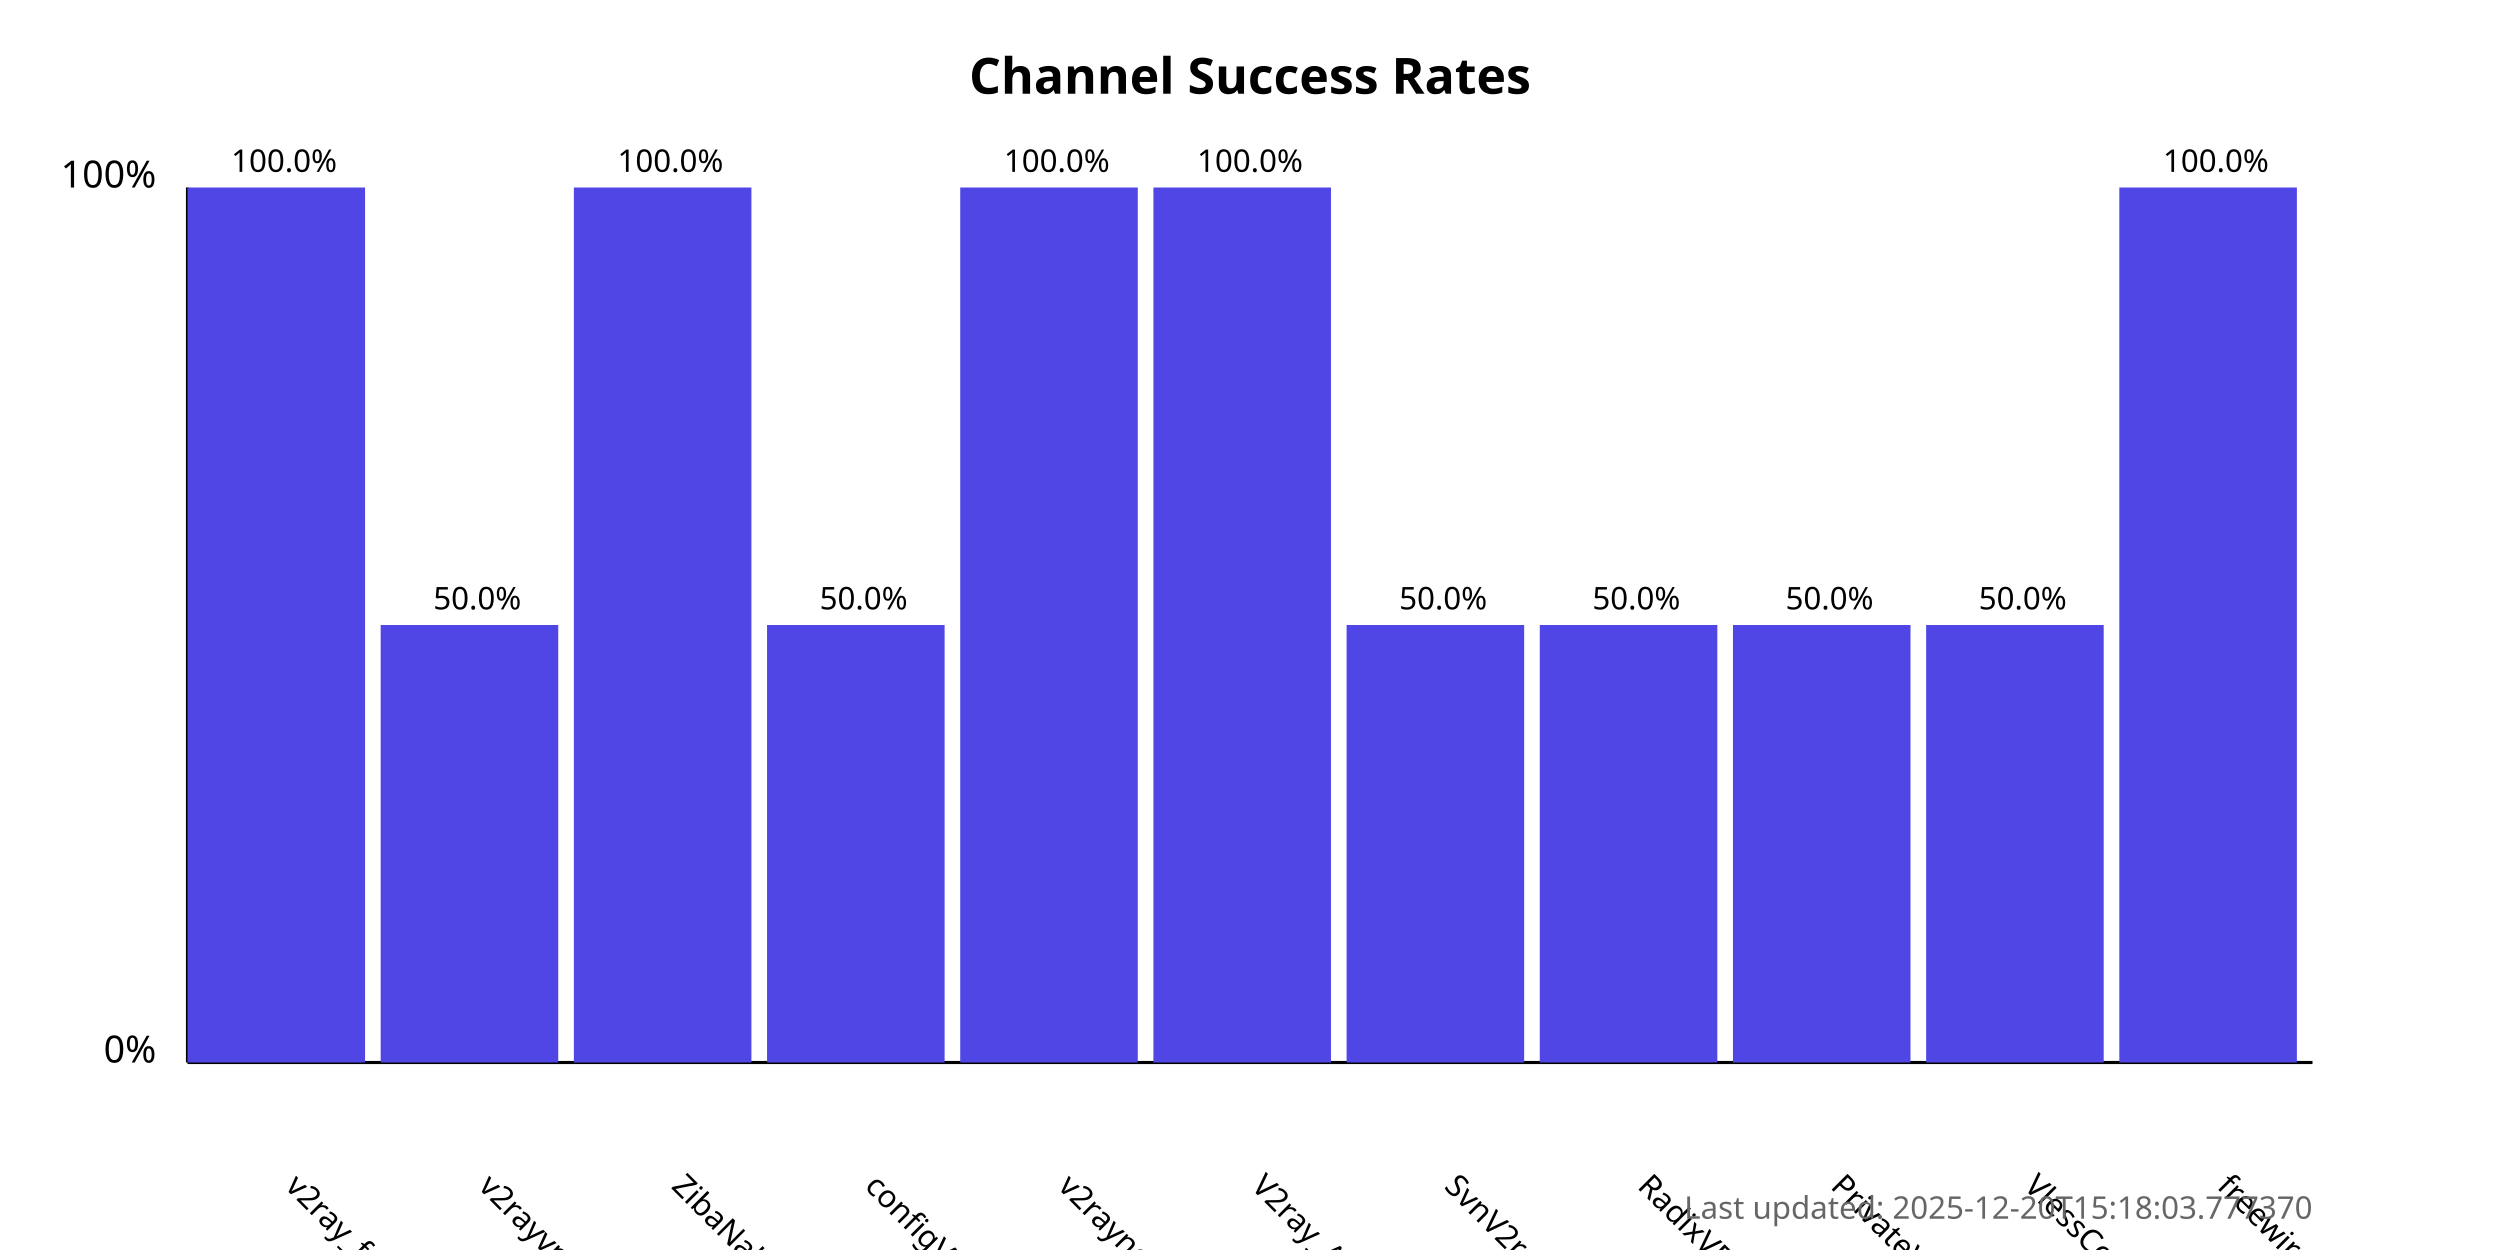
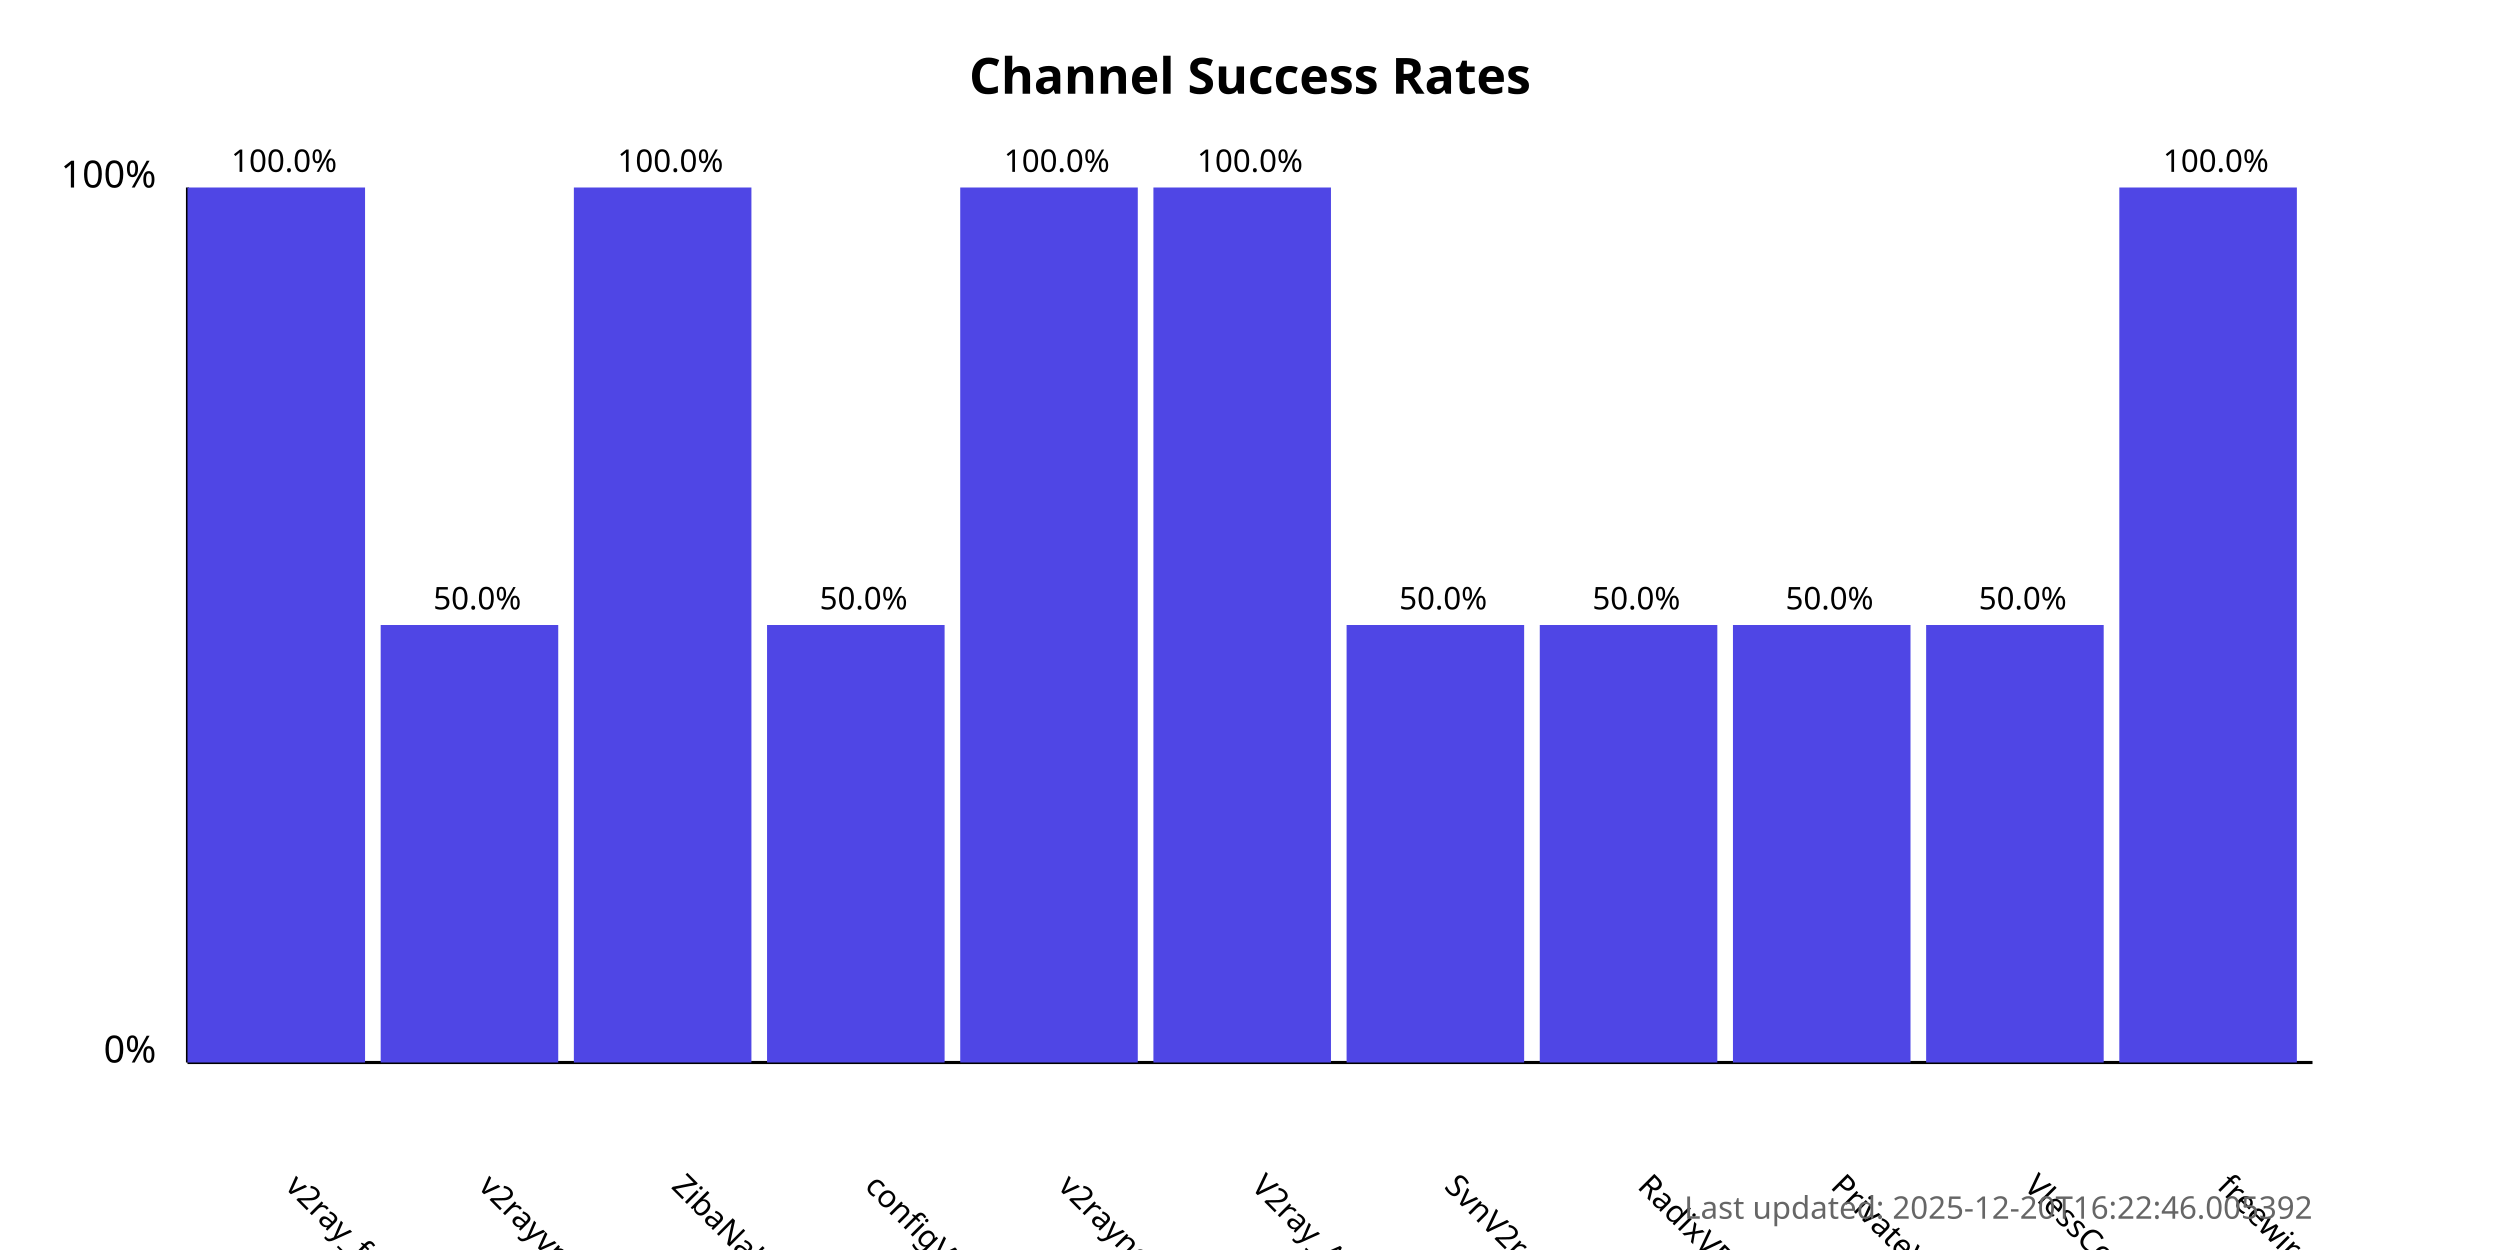
<svg xmlns="http://www.w3.org/2000/svg" width="800" height="400">
  <style>
            .chart-title { font: bold 16px sans-serif; }
            .axis-label { font: 12px sans-serif; }
            .tick-label { font: 10px sans-serif; }
            .bar { fill: #4f46e5; }
            .bar:hover { fill: #6366f1; }
            .timestamp { font: 10px sans-serif; fill: #666; }
        </style>
  <text x="400.0" y="30" text-anchor="middle" class="chart-title">
            Channel Success Rates
        </text>
  <line x1="60" y1="340" x2="60" y2="60" stroke="black" stroke-width="1" />
  <line x1="60" y1="340" x2="740" y2="340" stroke="black" stroke-width="1" />
  <text x="50" y="340" text-anchor="end" class="axis-label">0%</text>
  <text x="50" y="60" text-anchor="end" class="axis-label">100%</text>
  <g>
    <rect x="60" y="60.0" width="56.818" height="280.0" class="bar" />
    <text x="90.909" y="380" transform="rotate(45, 90.90909, 380)" text-anchor="start" class="tick-label">
                v2ray_free_conf
            </text>
    <text x="90.909" y="55.0" text-anchor="middle" class="tick-label">
                100.0%
            </text>
  </g>
  <g>
    <rect x="121.818" y="200.0" width="56.818" height="140.0" class="bar" />
    <text x="152.727" y="380" transform="rotate(45, 152.7273, 380)" text-anchor="start" class="tick-label">
                v2rayvpno
            </text>
    <text x="152.727" y="195.0" text-anchor="middle" class="tick-label">
                50.0%
            </text>
  </g>
  <g>
    <rect x="183.636" y="60.0" width="56.818" height="280.0" class="bar" />
    <text x="214.545" y="380" transform="rotate(45, 214.5455, 380)" text-anchor="start" class="tick-label">
                ZibaNabz
            </text>
    <text x="214.545" y="55.0" text-anchor="middle" class="tick-label">
                100.0%
            </text>
  </g>
  <g>
    <rect x="245.455" y="200.0" width="56.818" height="140.0" class="bar" />
    <text x="276.364" y="380" transform="rotate(45, 276.3636, 380)" text-anchor="start" class="tick-label">
                configV2rayForFree
            </text>
    <text x="276.364" y="195.0" text-anchor="middle" class="tick-label">
                50.0%
            </text>
  </g>
  <g>
    <rect x="307.273" y="60.0" width="56.818" height="280.0" class="bar" />
    <text x="338.182" y="380" transform="rotate(45, 338.1818, 380)" text-anchor="start" class="tick-label">
                v2rayngvpn
            </text>
    <text x="338.182" y="55.0" text-anchor="middle" class="tick-label">
                100.0%
            </text>
  </g>
  <g>
    <rect x="369.091" y="60.0" width="56.818" height="280.0" class="bar" />
    <text x="400.0" y="380" transform="rotate(45, 400.0, 380)" text-anchor="start" class="tick-label">
                V2ray_Alpha
            </text>
    <text x="400.0" y="55.0" text-anchor="middle" class="tick-label">
                100.0%
            </text>
  </g>
  <g>
    <rect x="430.909" y="200.0" width="56.818" height="140.0" class="bar" />
    <text x="461.818" y="380" transform="rotate(45, 461.8182, 380)" text-anchor="start" class="tick-label">
                SvnV2ray
            </text>
    <text x="461.818" y="195.0" text-anchor="middle" class="tick-label">
                50.0%
            </text>
  </g>
  <g>
    <rect x="492.727" y="200.0" width="56.818" height="140.0" class="bar" />
    <text x="523.636" y="380" transform="rotate(45, 523.6364, 380)" text-anchor="start" class="tick-label">
                RadixVPN
            </text>
    <text x="523.636" y="195.0" text-anchor="middle" class="tick-label">
                50.0%
            </text>
  </g>
  <g>
    <rect x="554.545" y="200.0" width="56.818" height="140.0" class="bar" />
    <text x="585.455" y="380" transform="rotate(45, 585.4545, 380)" text-anchor="start" class="tick-label">
                PrivateVPNs
            </text>
    <text x="585.455" y="195.0" text-anchor="middle" class="tick-label">
                50.0%
            </text>
  </g>
  <g>
    <rect x="616.364" y="200.0" width="56.818" height="140.0" class="bar" />
    <text x="647.273" y="380" transform="rotate(45, 647.2727, 380)" text-anchor="start" class="tick-label">
                VlessConfig
            </text>
    <text x="647.273" y="195.0" text-anchor="middle" class="tick-label">
                50.0%
            </text>
  </g>
  <g>
    <rect x="678.182" y="60.0" width="56.818" height="280.0" class="bar" />
    <text x="709.091" y="380" transform="rotate(45, 709.0909, 380)" text-anchor="start" class="tick-label">
                freewireguard
            </text>
    <text x="709.091" y="55.0" text-anchor="middle" class="tick-label">
                100.0%
            </text>
  </g>
  <text x="740" y="390" text-anchor="end" class="timestamp">
-             Last updated: 2025-12-20T15:18:03.777370
+             Last updated: 2025-12-20T16:22:46.005392
        </text>
</svg>
